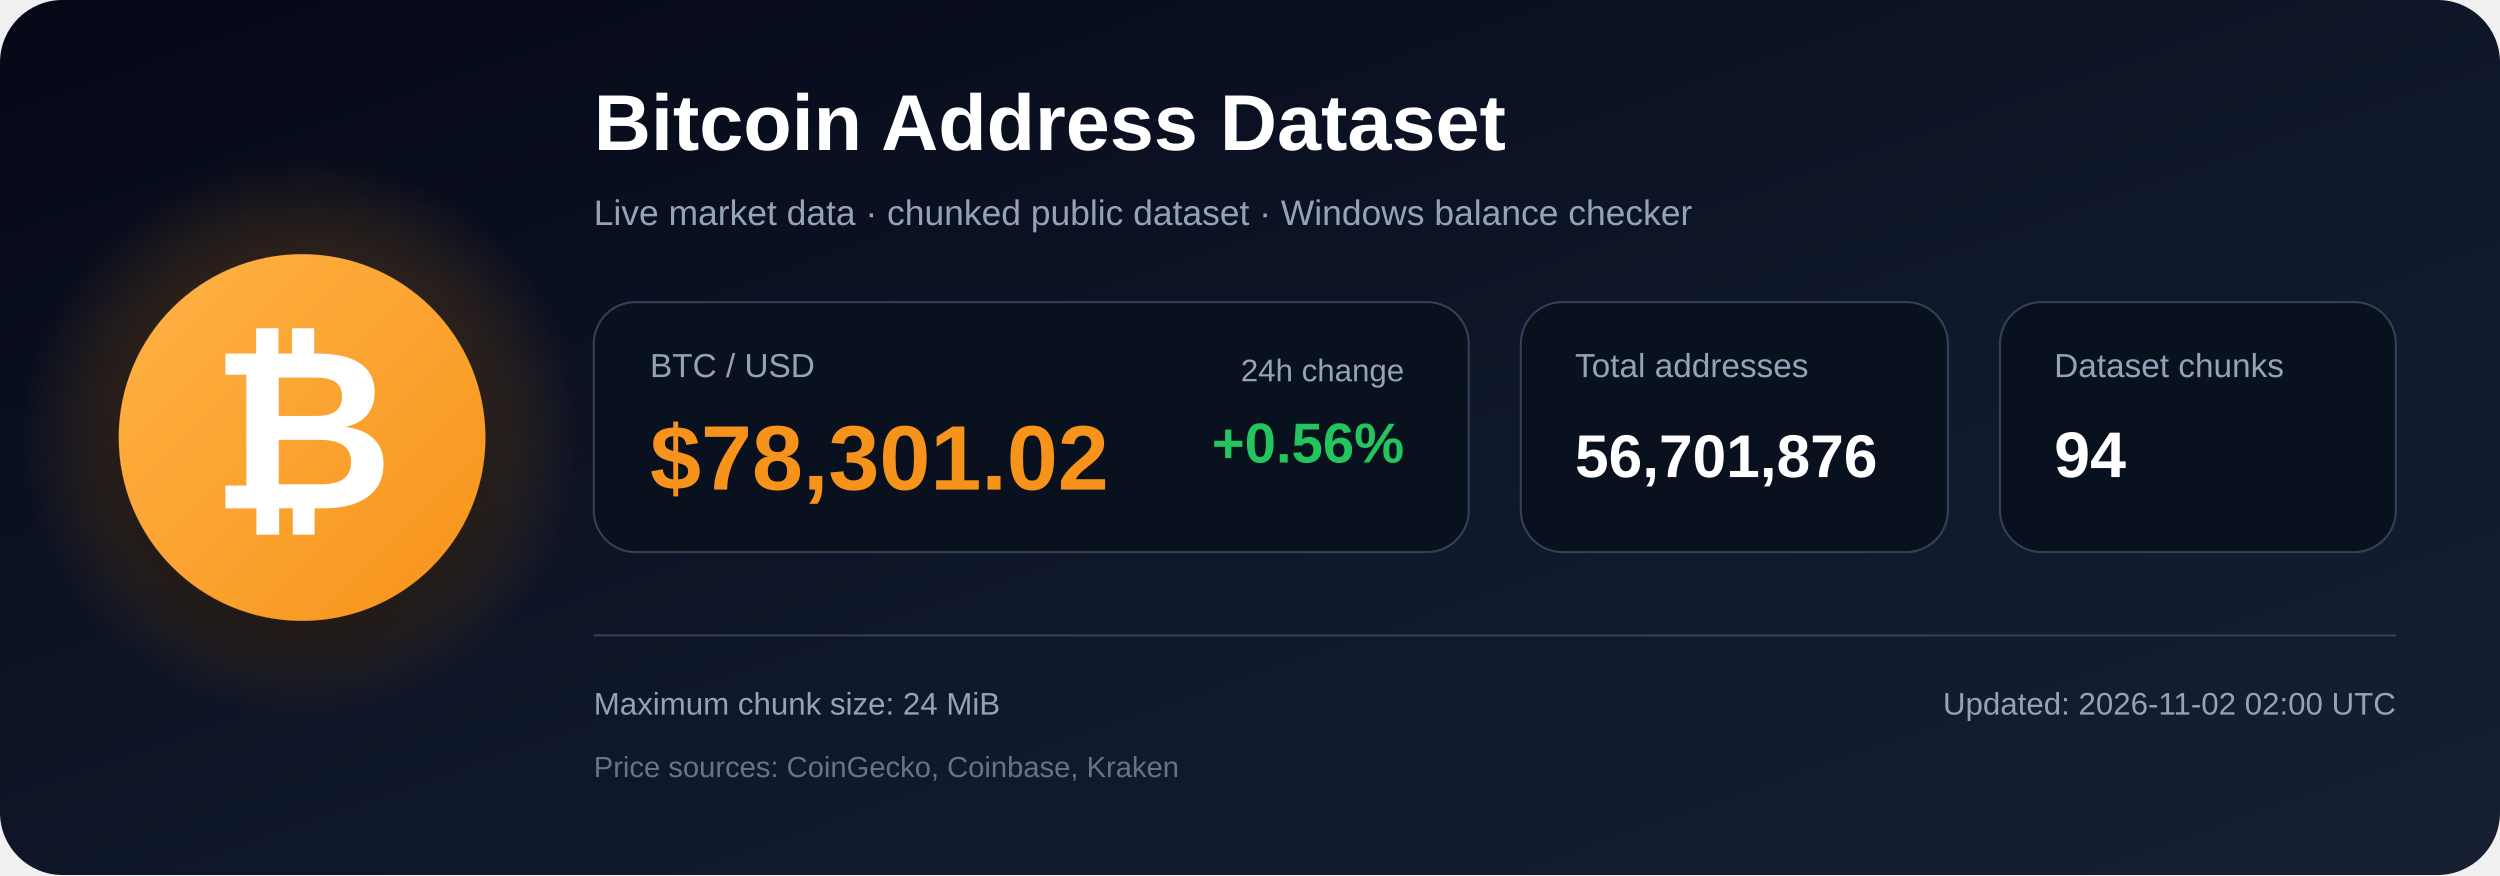
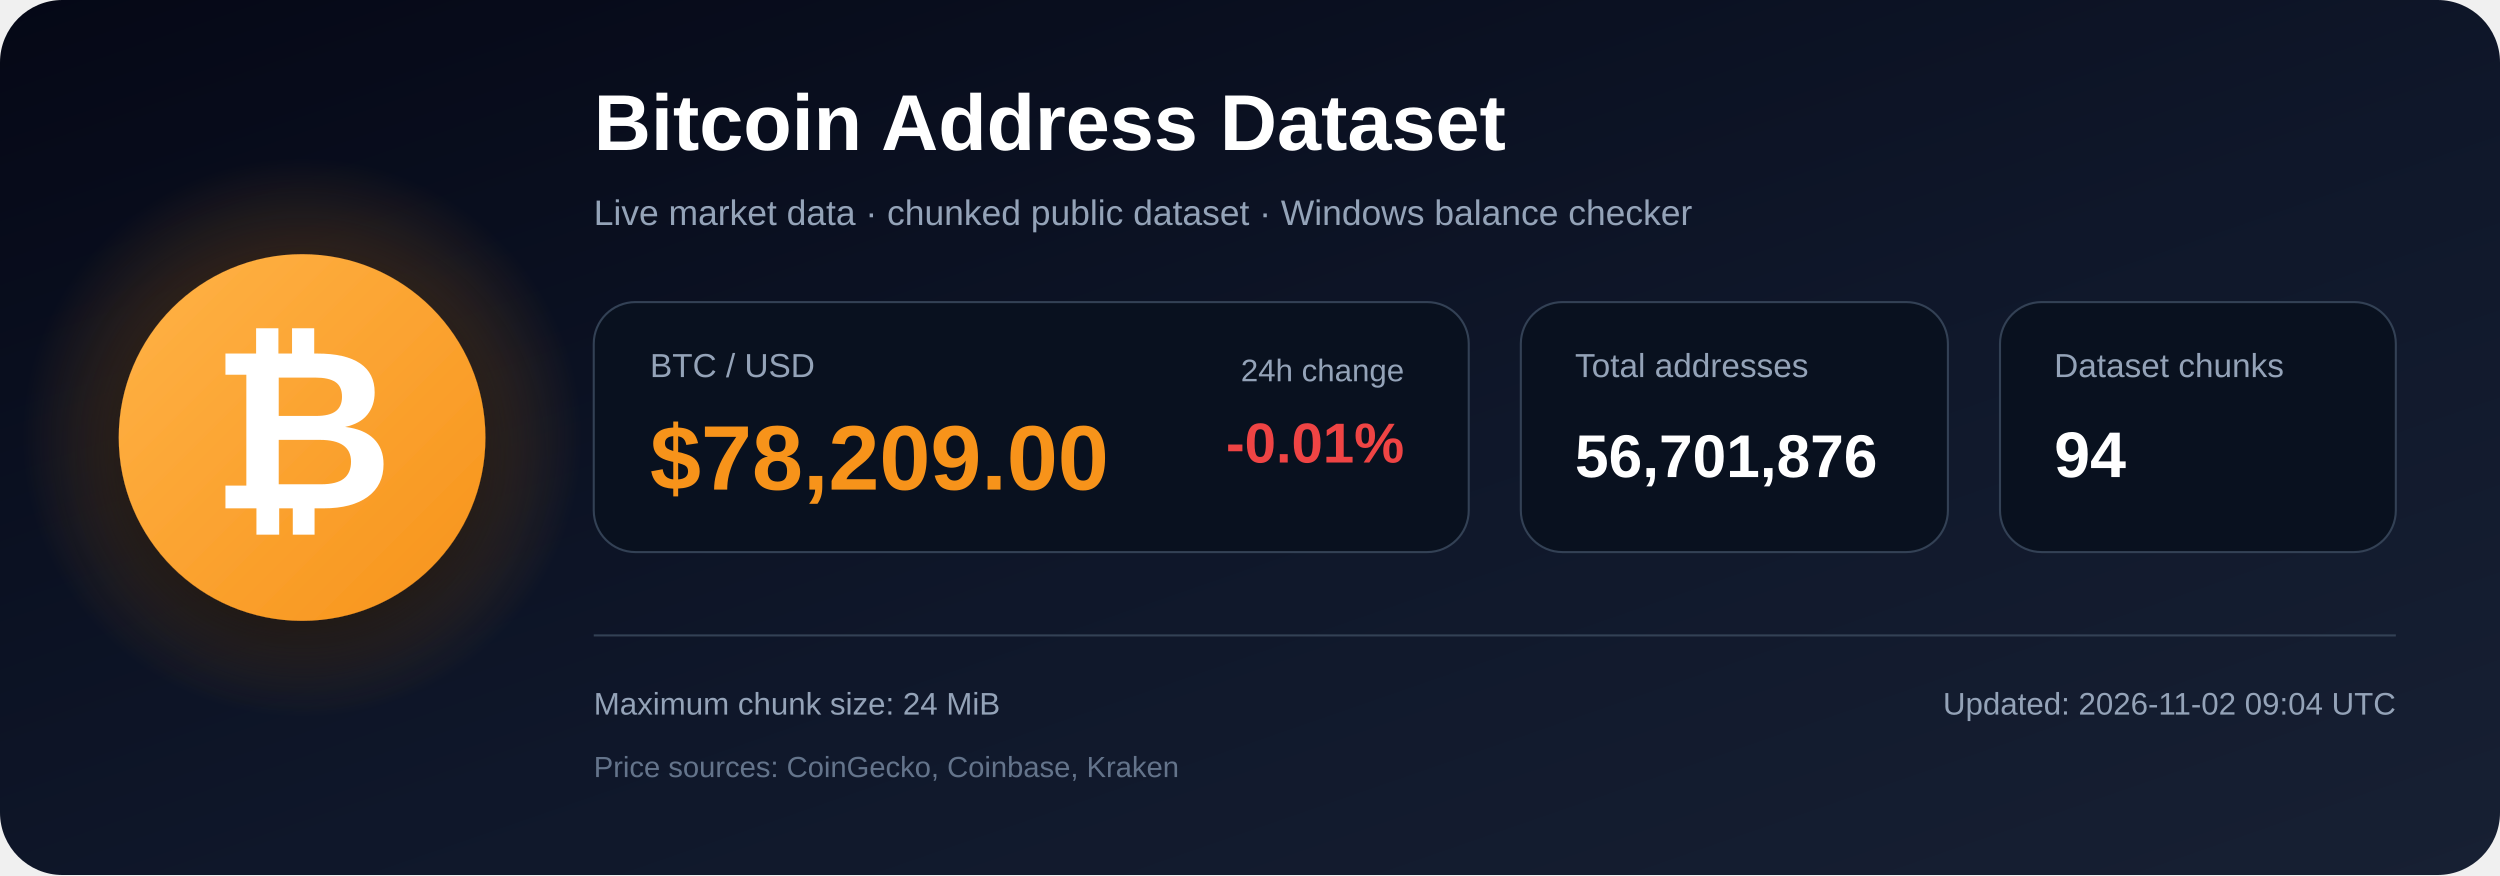
<svg xmlns="http://www.w3.org/2000/svg" width="1200" height="420" viewBox="0 0 1200 420" role="img" aria-labelledby="title description">
  <defs>
    <linearGradient id="bg" x1="0" y1="0" x2="1" y2="1">
      <stop offset="0%" stop-color="#050816" />
      <stop offset="55%" stop-color="#0f172a" />
      <stop offset="100%" stop-color="#172033" />
    </linearGradient>
    <radialGradient id="glow">
      <stop offset="0%" stop-color="#f7931a" stop-opacity=".48" />
      <stop offset="100%" stop-color="#f7931a" stop-opacity="0" />
    </radialGradient>
    <linearGradient id="orange" x1="0" y1="0" x2="1" y2="1">
      <stop offset="0%" stop-color="#ffb347" />
      <stop offset="100%" stop-color="#f7931a" />
    </linearGradient>
    <filter id="shadow" x="-40%" y="-40%" width="180%" height="180%">
      <feDropShadow dx="0" dy="12" stdDeviation="18" flood-color="#000000" flood-opacity=".50" />
    </filter>
  </defs>
  <rect width="1200" height="420" rx="30" fill="url(#bg)" />
  <circle cx="145" cy="210" r="135" fill="url(#glow)" />
  <circle cx="145" cy="210" r="88" fill="url(#orange)" filter="url(#shadow)" />
  <text x="145" y="244" text-anchor="middle" font-family="Arial, Helvetica, sans-serif" font-size="108" font-weight="700" fill="#ffffff">₿</text>
  <text x="285" y="72" font-family="Arial, Helvetica, sans-serif" font-size="38" font-weight="700" fill="#ffffff">
    Bitcoin Address Dataset
  </text>
  <text x="285" y="108" font-family="Arial, Helvetica, sans-serif" font-size="17" fill="#94a3b8">
    Live market data · chunked public dataset · Windows balance checker
  </text>
  <rect x="285" y="145" width="420" height="120" rx="20" fill="#09111f" stroke="#334155" />
  <text x="312" y="181" font-family="Arial, Helvetica, sans-serif" font-size="16" fill="#94a3b8">BTC / USD</text>
-   <text x="312" y="235" font-family="Arial, Helvetica, sans-serif" font-size="44" font-weight="700" fill="#f7931a">$78,301.02</text>
+   <text x="312" y="235" font-family="Arial, Helvetica, sans-serif" font-size="44" font-weight="700" fill="#f7931a">$78,209.00</text>
  <text x="674" y="183" text-anchor="end" font-family="Arial, Helvetica, sans-serif" font-size="15" fill="#94a3b8">24h change</text>
-   <text x="674" y="222" text-anchor="end" font-family="Arial, Helvetica, sans-serif" font-size="27" font-weight="700" fill="#22c55e">+0.56%</text>
+   <text x="674" y="222" text-anchor="end" font-family="Arial, Helvetica, sans-serif" font-size="27" font-weight="700" fill="#ef4444">-0.01%</text>
  <rect x="730" y="145" width="205" height="120" rx="20" fill="#09111f" stroke="#334155" />
  <text x="756" y="181" font-family="Arial, Helvetica, sans-serif" font-size="16" fill="#94a3b8">Total addresses</text>
  <text x="756" y="229" font-family="Arial, Helvetica, sans-serif" font-size="29" font-weight="700" fill="#ffffff">56,701,876</text>
  <rect x="960" y="145" width="190" height="120" rx="20" fill="#09111f" stroke="#334155" />
  <text x="986" y="181" font-family="Arial, Helvetica, sans-serif" font-size="16" fill="#94a3b8">Dataset chunks</text>
  <text x="986" y="229" font-family="Arial, Helvetica, sans-serif" font-size="31" font-weight="700" fill="#ffffff">94</text>
  <line x1="285" y1="305" x2="1150" y2="305" stroke="#334155" stroke-width="1" />
  <text x="285" y="343" font-family="Arial, Helvetica, sans-serif" font-size="15" fill="#94a3b8">
    Maximum chunk size: 24 MiB
  </text>
  <text x="285" y="373" font-family="Arial, Helvetica, sans-serif" font-size="14" fill="#64748b">
    Price sources: CoinGecko, Coinbase, Kraken
  </text>
  <text x="1150" y="343" text-anchor="end" font-family="Arial, Helvetica, sans-serif" font-size="15" fill="#94a3b8">
-     Updated: 2026-11-02 02:00 UTC
+     Updated: 2026-11-02 09:04 UTC
  </text>
</svg>
